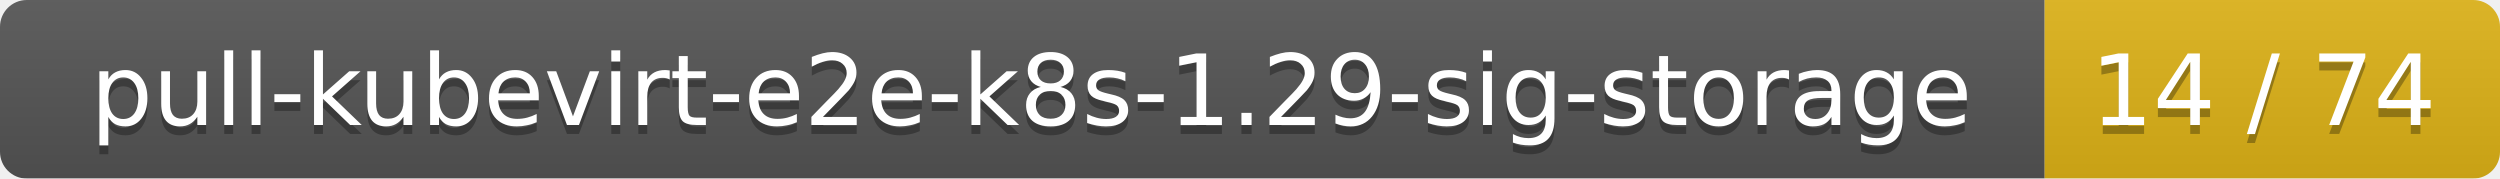
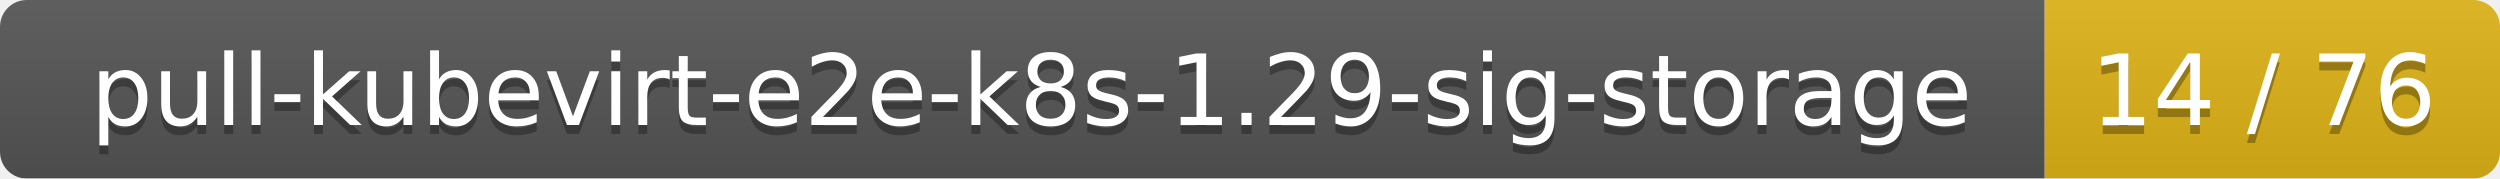
<svg xmlns="http://www.w3.org/2000/svg" width="280" height="20">
  <linearGradient id="smooth" x2="0" y2="100%">
    <stop offset="0" stop-color="#bbb" stop-opacity=".1" />
    <stop offset="1" stop-opacity=".1" />
  </linearGradient>
  <mask id="round">
    <rect width="280" height="20" rx="3" fill="#fff" />
  </mask>
  <g mask="url(#round)">
    <rect width="229" height="20" fill="#555" />
    <rect x="229" width="51" height="20" fill="#dfb317" />
    <rect width="280" height="20" fill="url(#smooth)" />
  </g>
  <g fill="#fff" text-anchor="middle" font-family="DejaVu Sans,Verdana,Geneva,sans-serif" font-size="11">
    <text x="115.5" y="15" fill="#010101" fill-opacity=".3">pull-kubevirt-e2e-k8s-1.29-sig-storage</text>
    <text x="115.5" y="14">pull-kubevirt-e2e-k8s-1.29-sig-storage</text>
-     <text x="253.5" y="15" fill="#010101" fill-opacity=".3">14 / 74</text>
-     <text x="253.5" y="14">14 / 74</text>
+     <text x="253.5" y="15" fill="#010101" fill-opacity=".3">14 / 76</text>
+     <text x="253.5" y="14">14 / 76</text>
  </g>
</svg>
